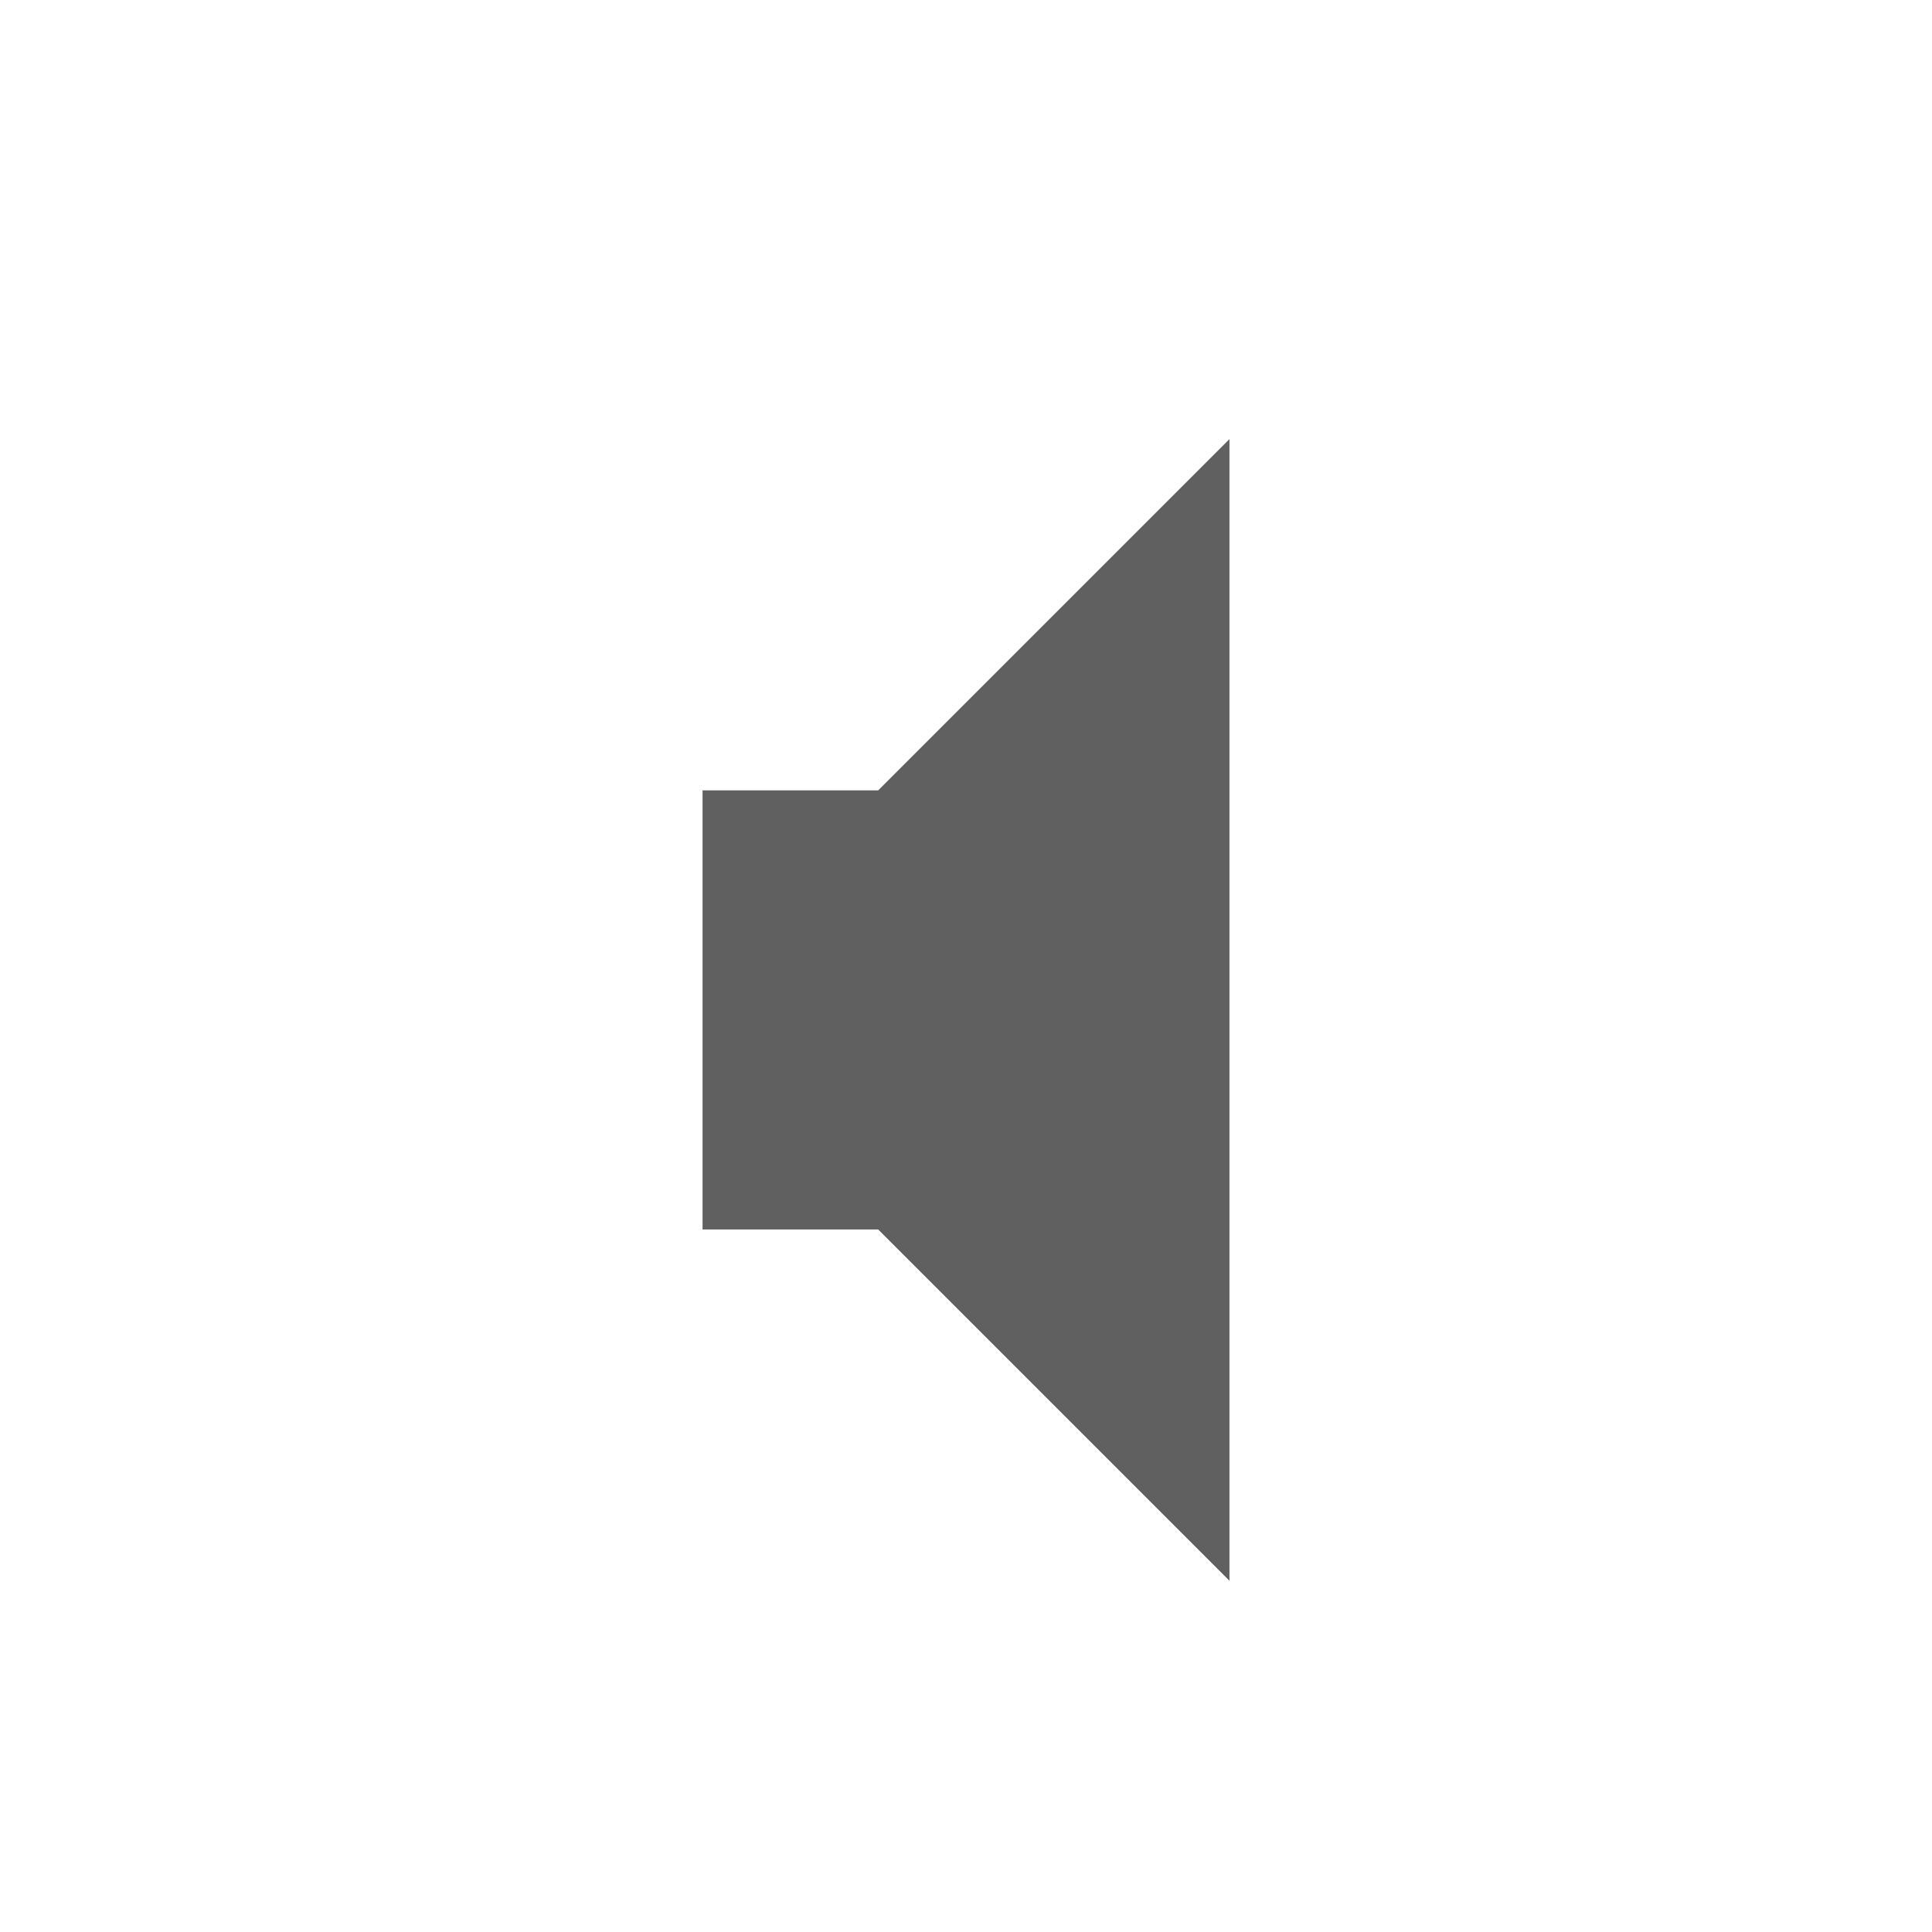
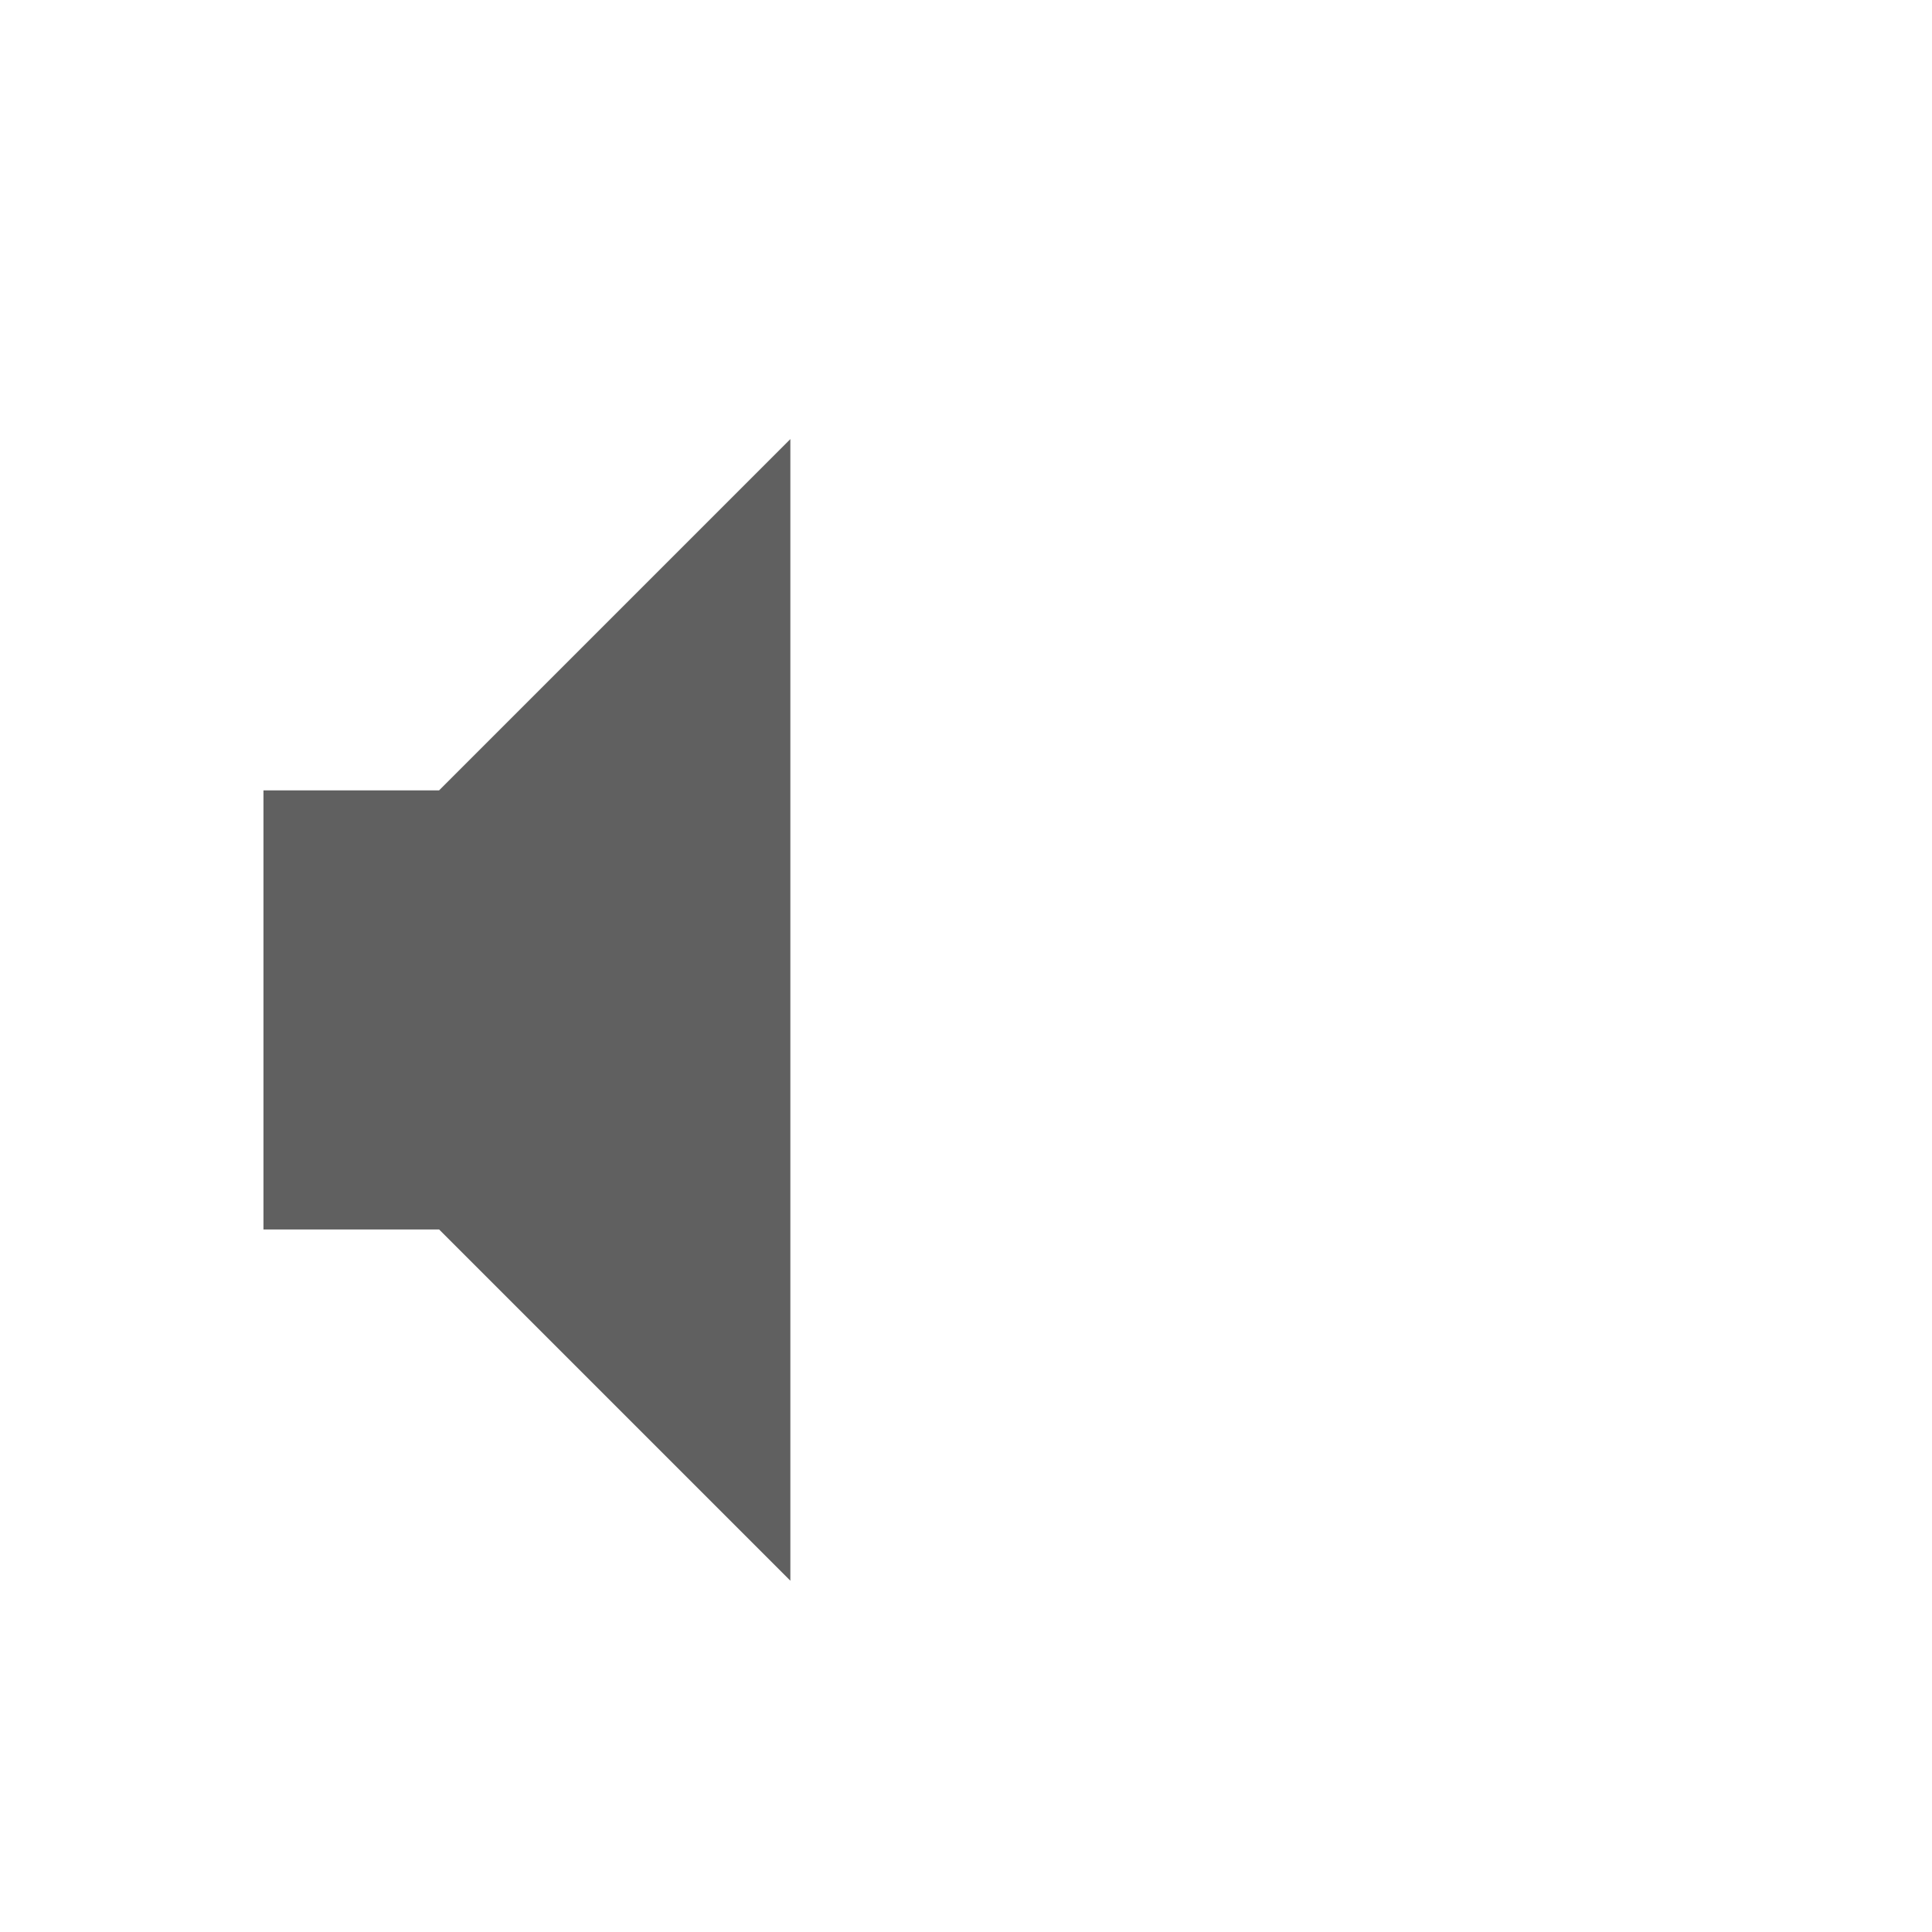
<svg xmlns="http://www.w3.org/2000/svg" version="1.0" width="22" height="22" id="svg2">
  <defs id="defs4" />
  <g transform="translate(-1,0)" id="g2933">
-     <path d="m 9,9 0,5 2,0 4,4 0,-13 -4,4 -2,0 z" id="path2387" style="fill:#606060;fill-opacity:1;fill-rule:evenodd;stroke:none" />
+     <path d="m 4,9 0,5 2,0 4,4 L 10,5 6,9 4,9 z" id="path2387" style="fill:#606060;fill-opacity:1;fill-rule:evenodd;stroke:none" />
  </g>
</svg>
